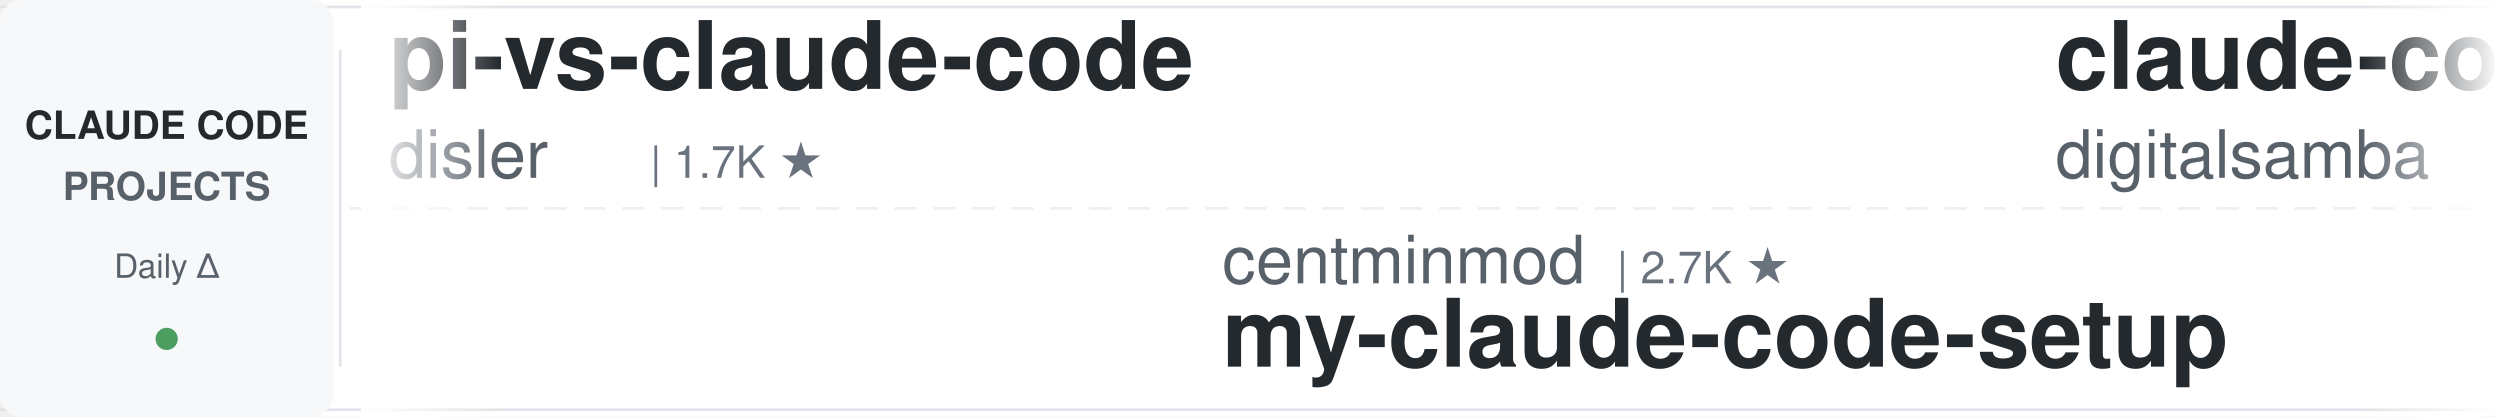
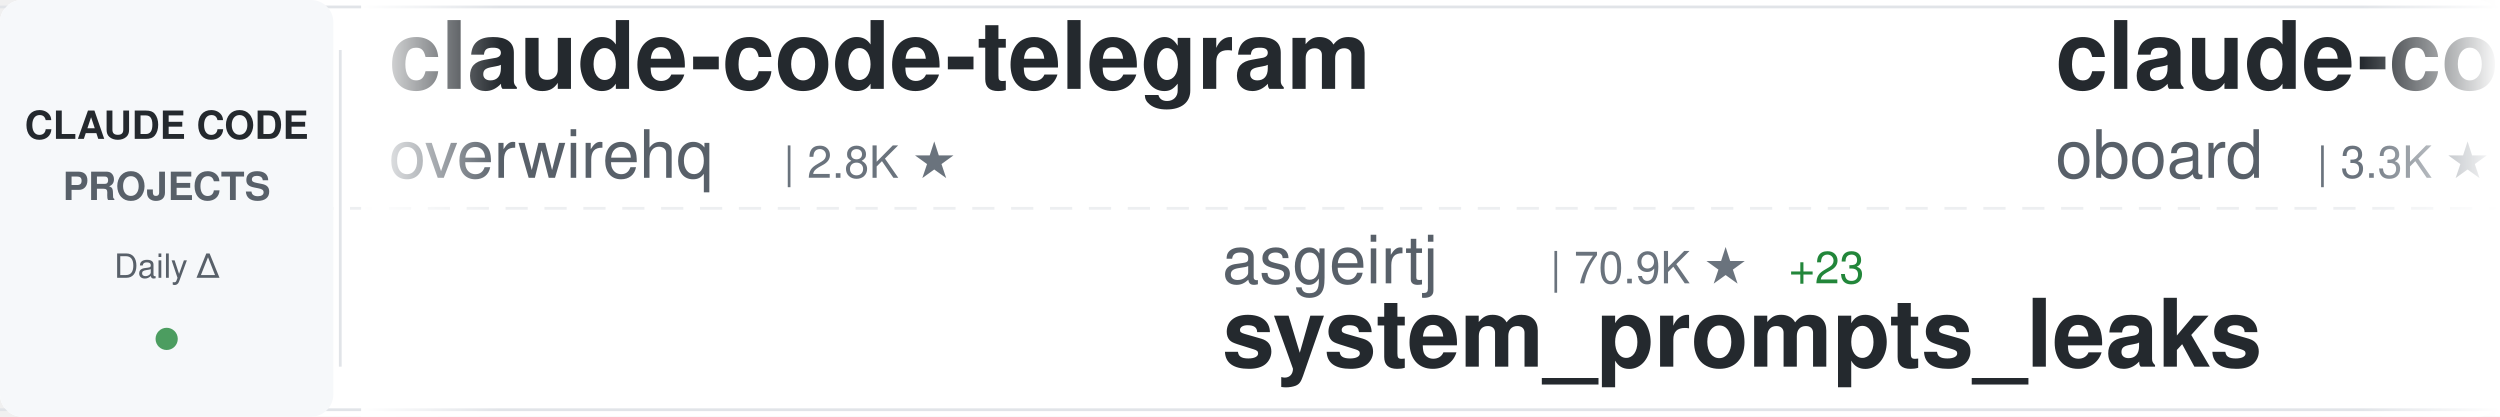
<svg xmlns="http://www.w3.org/2000/svg" width="900" height="150">
  <defs>
    <linearGradient id="awesomeLeftFade" x1="0%" y1="0%" x2="100%" y2="0%">
      <stop offset="0%" style="stop-color:#ffffff;stop-opacity:1" />
      <stop offset="100%" style="stop-color:#ffffff;stop-opacity:0" />
    </linearGradient>
    <linearGradient id="awesomeRightFade" x1="0%" y1="0%" x2="100%" y2="0%">
      <stop offset="0%" style="stop-color:#ffffff;stop-opacity:0" />
      <stop offset="100%" style="stop-color:#ffffff;stop-opacity:1" />
    </linearGradient>
  </defs>
  <rect width="900" height="150" fill="#ffffff" rx="8" />
  <rect x="0" y="2" width="900" height="1" fill="#e1e4e8" />
  <rect x="0" y="147" width="900" height="1" fill="#e1e4e8" />
  <line x1="0" y1="75" x2="900" y2="75" stroke="#e1e4e8" stroke-width="1" stroke-dasharray="8 6" opacity="0.6" />
  <rect x="0" y="0" width="120" height="150" fill="#f6f8fa" rx="8" />
  <text x="60" y="50" font-family="-apple-system, BlinkMacSystemFont, 'Segoe UI', Helvetica, Arial, sans-serif" font-size="14" font-weight="600" fill="#24292e" text-anchor="middle">CLAUDE CODE</text>
  <text x="60" y="72" font-family="-apple-system, BlinkMacSystemFont, 'Segoe UI', Helvetica, Arial, sans-serif" font-size="14" font-weight="600" fill="#586069" text-anchor="middle">PROJECTS</text>
  <text x="60" y="100" font-family="-apple-system, BlinkMacSystemFont, 'Segoe UI', Helvetica, Arial, sans-serif" font-size="12" font-weight="500" fill="#586069" text-anchor="middle">Daily Δ</text>
  <circle cx="60" cy="122" r="4" fill="#22863a" opacity="0.8" />
  <rect x="122" y="18" width="1" height="114" fill="#e1e4e8" />
  <clipPath id="awesomeTickerClip">
    <rect x="130" y="0" width="770" height="150" />
  </clipPath>
  <g clip-path="url(#awesomeTickerClip)">
    <g id="awesomeTickerItems">
      <animateTransform attributeName="transform" attributeType="XML" type="translate" from="0 0" to="-3000 0" dur="54s" repeatCount="indefinite" />
      <g transform="translate(0, 0)">
-         <text x="140" y="32" font-family="-apple-system, BlinkMacSystemFont, 'Segoe UI', Helvetica, Arial, sans-serif" font-size="34" font-weight="600" fill="#24292e">pi-vs-claude-code</text>
-         <text x="140" y="64" font-family="-apple-system, BlinkMacSystemFont, 'Segoe UI', Helvetica, Arial, sans-serif" font-size="24" font-weight="400" fill="#586069">disler</text>
-         <text x="234" y="64" font-family="-apple-system, BlinkMacSystemFont, 'Segoe UI', Helvetica, Arial, sans-serif" font-size="16" font-weight="500" fill="#6a737d">| 1.7K ★</text>
+         <text x="140" y="32" font-family="-apple-system, BlinkMacSystemFont, 'Segoe UI', Helvetica, Arial, sans-serif" font-size="34" font-weight="600" fill="#24292e">claude-code-telegram</text>
+         <text x="140" y="64" font-family="-apple-system, BlinkMacSystemFont, 'Segoe UI', Helvetica, Arial, sans-serif" font-size="24" font-weight="400" fill="#586069">overwirehq</text>
+         <text x="282" y="64" font-family="-apple-system, BlinkMacSystemFont, 'Segoe UI', Helvetica, Arial, sans-serif" font-size="16" font-weight="500" fill="#6a737d">| 2.8K ★</text>
      </g>
      <g transform="translate(300, 0)">
-         <text x="140" y="102" font-family="-apple-system, BlinkMacSystemFont, 'Segoe UI', Helvetica, Arial, sans-serif" font-size="24" font-weight="400" fill="#586069">centminmod</text>
-         <text x="282" y="102" font-family="-apple-system, BlinkMacSystemFont, 'Segoe UI', Helvetica, Arial, sans-serif" font-size="16" font-weight="500" fill="#6a737d">| 2.7K ★</text>
-         <text x="140" y="132" font-family="-apple-system, BlinkMacSystemFont, 'Segoe UI', Helvetica, Arial, sans-serif" font-size="34" font-weight="600" fill="#24292e">my-claude-code-setup</text>
+         <text x="140" y="102" font-family="-apple-system, BlinkMacSystemFont, 'Segoe UI', Helvetica, Arial, sans-serif" font-size="24" font-weight="400" fill="#586069">asgeirtj</text>
+         <text x="258" y="102" font-family="-apple-system, BlinkMacSystemFont, 'Segoe UI', Helvetica, Arial, sans-serif" font-size="16" font-weight="500" fill="#6a737d">| 70.9K ★</text>
+         <text x="344" y="102" font-family="-apple-system, BlinkMacSystemFont, 'Segoe UI', Helvetica, Arial, sans-serif" font-size="16" font-weight="500" fill="#22863a"> +23</text>
+         <text x="140" y="132" font-family="-apple-system, BlinkMacSystemFont, 'Segoe UI', Helvetica, Arial, sans-serif" font-size="34" font-weight="600" fill="#24292e">system_prompts_leaks</text>
      </g>
      <g transform="translate(600, 0)">
-         <text x="140" y="32" font-family="-apple-system, BlinkMacSystemFont, 'Segoe UI', Helvetica, Arial, sans-serif" font-size="34" font-weight="600" fill="#24292e">claude-code-video-toolki...</text>
-         <text x="140" y="64" font-family="-apple-system, BlinkMacSystemFont, 'Segoe UI', Helvetica, Arial, sans-serif" font-size="24" font-weight="400" fill="#586069">digitalsamba</text>
-         <text x="306" y="64" font-family="-apple-system, BlinkMacSystemFont, 'Segoe UI', Helvetica, Arial, sans-serif" font-size="16" font-weight="500" fill="#6a737d">| 2.5K ★</text>
-         <text x="383" y="64" font-family="-apple-system, BlinkMacSystemFont, 'Segoe UI', Helvetica, Arial, sans-serif" font-size="16" font-weight="500" fill="#22863a"> +2</text>
+         <text x="140" y="32" font-family="-apple-system, BlinkMacSystemFont, 'Segoe UI', Helvetica, Arial, sans-serif" font-size="34" font-weight="600" fill="#24292e">claude-code-rev</text>
+         <text x="140" y="64" font-family="-apple-system, BlinkMacSystemFont, 'Segoe UI', Helvetica, Arial, sans-serif" font-size="24" font-weight="400" fill="#586069">oboard</text>
+         <text x="234" y="64" font-family="-apple-system, BlinkMacSystemFont, 'Segoe UI', Helvetica, Arial, sans-serif" font-size="16" font-weight="500" fill="#6a737d">| 3.3K ★</text>
      </g>
      <g transform="translate(900, 0)">
-         <text x="140" y="102" font-family="-apple-system, BlinkMacSystemFont, 'Segoe UI', Helvetica, Arial, sans-serif" font-size="24" font-weight="400" fill="#586069">ChrisWiles</text>
-         <text x="282" y="102" font-family="-apple-system, BlinkMacSystemFont, 'Segoe UI', Helvetica, Arial, sans-serif" font-size="16" font-weight="500" fill="#6a737d">| 6.1K ★</text>
-         <text x="140" y="132" font-family="-apple-system, BlinkMacSystemFont, 'Segoe UI', Helvetica, Arial, sans-serif" font-size="34" font-weight="600" fill="#24292e">claude-code-showcase</text>
+         <text x="140" y="102" font-family="-apple-system, BlinkMacSystemFont, 'Segoe UI', Helvetica, Arial, sans-serif" font-size="24" font-weight="400" fill="#586069">zstmfhy</text>
+         <text x="246" y="102" font-family="-apple-system, BlinkMacSystemFont, 'Segoe UI', Helvetica, Arial, sans-serif" font-size="16" font-weight="500" fill="#6a737d">| 188 ★</text>
+         <text x="140" y="132" font-family="-apple-system, BlinkMacSystemFont, 'Segoe UI', Helvetica, Arial, sans-serif" font-size="34" font-weight="600" fill="#24292e">Claude-code</text>
      </g>
      <g transform="translate(1200, 0)">
-         <text x="140" y="32" font-family="-apple-system, BlinkMacSystemFont, 'Segoe UI', Helvetica, Arial, sans-serif" font-size="34" font-weight="600" fill="#24292e">claude-code-cli</text>
-         <text x="140" y="64" font-family="-apple-system, BlinkMacSystemFont, 'Segoe UI', Helvetica, Arial, sans-serif" font-size="24" font-weight="400" fill="#586069">huangserva</text>
-         <text x="282" y="64" font-family="-apple-system, BlinkMacSystemFont, 'Segoe UI', Helvetica, Arial, sans-serif" font-size="16" font-weight="500" fill="#6a737d">| 631 ★</text>
+         <text x="140" y="32" font-family="-apple-system, BlinkMacSystemFont, 'Segoe UI', Helvetica, Arial, sans-serif" font-size="34" font-weight="600" fill="#24292e">claude-code</text>
+         <text x="140" y="64" font-family="-apple-system, BlinkMacSystemFont, 'Segoe UI', Helvetica, Arial, sans-serif" font-size="24" font-weight="400" fill="#586069">mehmoodosman</text>
+         <text x="306" y="64" font-family="-apple-system, BlinkMacSystemFont, 'Segoe UI', Helvetica, Arial, sans-serif" font-size="16" font-weight="500" fill="#6a737d">| 172 ★</text>
      </g>
      <g transform="translate(1500, 0)">
-         <text x="140" y="102" font-family="-apple-system, BlinkMacSystemFont, 'Segoe UI', Helvetica, Arial, sans-serif" font-size="24" font-weight="400" fill="#586069">mehmoodosman</text>
-         <text x="306" y="102" font-family="-apple-system, BlinkMacSystemFont, 'Segoe UI', Helvetica, Arial, sans-serif" font-size="16" font-weight="500" fill="#6a737d">| 172 ★</text>
-         <text x="140" y="132" font-family="-apple-system, BlinkMacSystemFont, 'Segoe UI', Helvetica, Arial, sans-serif" font-size="34" font-weight="600" fill="#24292e">claude-code</text>
+         <text x="140" y="102" font-family="-apple-system, BlinkMacSystemFont, 'Segoe UI', Helvetica, Arial, sans-serif" font-size="24" font-weight="400" fill="#586069">Donchitos</text>
+         <text x="270" y="102" font-family="-apple-system, BlinkMacSystemFont, 'Segoe UI', Helvetica, Arial, sans-serif" font-size="16" font-weight="500" fill="#6a737d">| 35.9K ★</text>
+         <text x="356" y="102" font-family="-apple-system, BlinkMacSystemFont, 'Segoe UI', Helvetica, Arial, sans-serif" font-size="16" font-weight="500" fill="#22863a"> +125</text>
+         <text x="140" y="132" font-family="-apple-system, BlinkMacSystemFont, 'Segoe UI', Helvetica, Arial, sans-serif" font-size="34" font-weight="600" fill="#24292e">Claude-Code-Game-Studios</text>
      </g>
      <g transform="translate(1800, 0)">
-         <text x="140" y="32" font-family="-apple-system, BlinkMacSystemFont, 'Segoe UI', Helvetica, Arial, sans-serif" font-size="34" font-weight="600" fill="#24292e">claude-code-spec-workflo...</text>
-         <text x="140" y="64" font-family="-apple-system, BlinkMacSystemFont, 'Segoe UI', Helvetica, Arial, sans-serif" font-size="24" font-weight="400" fill="#586069">Pimzino</text>
-         <text x="246" y="64" font-family="-apple-system, BlinkMacSystemFont, 'Segoe UI', Helvetica, Arial, sans-serif" font-size="16" font-weight="500" fill="#6a737d">| 3.9K ★</text>
+         <text x="140" y="32" font-family="-apple-system, BlinkMacSystemFont, 'Segoe UI', Helvetica, Arial, sans-serif" font-size="34" font-weight="600" fill="#24292e">ECC</text>
+         <text x="140" y="64" font-family="-apple-system, BlinkMacSystemFont, 'Segoe UI', Helvetica, Arial, sans-serif" font-size="24" font-weight="400" fill="#586069">affaan-m</text>
+         <text x="258" y="64" font-family="-apple-system, BlinkMacSystemFont, 'Segoe UI', Helvetica, Arial, sans-serif" font-size="16" font-weight="500" fill="#6a737d">| 298.3K ★</text>
+         <text x="353" y="64" font-family="-apple-system, BlinkMacSystemFont, 'Segoe UI', Helvetica, Arial, sans-serif" font-size="16" font-weight="500" fill="#22863a"> +298</text>
      </g>
      <g transform="translate(2100, 0)">
-         <text x="140" y="102" font-family="-apple-system, BlinkMacSystemFont, 'Segoe UI', Helvetica, Arial, sans-serif" font-size="24" font-weight="400" fill="#586069">beilingcc</text>
-         <text x="270" y="102" font-family="-apple-system, BlinkMacSystemFont, 'Segoe UI', Helvetica, Arial, sans-serif" font-size="16" font-weight="500" fill="#6a737d">| 101 ★</text>
-         <text x="140" y="132" font-family="-apple-system, BlinkMacSystemFont, 'Segoe UI', Helvetica, Arial, sans-serif" font-size="34" font-weight="600" fill="#24292e">claude-code</text>
+         <text x="140" y="102" font-family="-apple-system, BlinkMacSystemFont, 'Segoe UI', Helvetica, Arial, sans-serif" font-size="24" font-weight="400" fill="#586069">sugyan</text>
+         <text x="234" y="102" font-family="-apple-system, BlinkMacSystemFont, 'Segoe UI', Helvetica, Arial, sans-serif" font-size="16" font-weight="500" fill="#6a737d">| 1.1K ★</text>
+         <text x="140" y="132" font-family="-apple-system, BlinkMacSystemFont, 'Segoe UI', Helvetica, Arial, sans-serif" font-size="34" font-weight="600" fill="#24292e">claude-code-webui</text>
      </g>
      <g transform="translate(2400, 0)">
        <text x="140" y="32" font-family="-apple-system, BlinkMacSystemFont, 'Segoe UI', Helvetica, Arial, sans-serif" font-size="34" font-weight="600" fill="#24292e">claude-code</text>
-         <text x="140" y="64" font-family="-apple-system, BlinkMacSystemFont, 'Segoe UI', Helvetica, Arial, sans-serif" font-size="24" font-weight="400" fill="#586069">Onewon</text>
-         <text x="234" y="64" font-family="-apple-system, BlinkMacSystemFont, 'Segoe UI', Helvetica, Arial, sans-serif" font-size="16" font-weight="500" fill="#6a737d">| 182 ★</text>
-         <text x="302" y="64" font-family="-apple-system, BlinkMacSystemFont, 'Segoe UI', Helvetica, Arial, sans-serif" font-size="16" font-weight="500" fill="#22863a"> +1</text>
+         <text x="140" y="64" font-family="-apple-system, BlinkMacSystemFont, 'Segoe UI', Helvetica, Arial, sans-serif" font-size="24" font-weight="400" fill="#586069">lowcortisolprogrammer</text>
+         <text x="414" y="64" font-family="-apple-system, BlinkMacSystemFont, 'Segoe UI', Helvetica, Arial, sans-serif" font-size="16" font-weight="500" fill="#6a737d">| 170 ★</text>
      </g>
      <g transform="translate(2700, 0)">
-         <text x="140" y="102" font-family="-apple-system, BlinkMacSystemFont, 'Segoe UI', Helvetica, Arial, sans-serif" font-size="24" font-weight="400" fill="#586069">tanbiralam</text>
-         <text x="282" y="102" font-family="-apple-system, BlinkMacSystemFont, 'Segoe UI', Helvetica, Arial, sans-serif" font-size="16" font-weight="500" fill="#6a737d">| 2.4K ★</text>
-         <text x="359" y="102" font-family="-apple-system, BlinkMacSystemFont, 'Segoe UI', Helvetica, Arial, sans-serif" font-size="16" font-weight="500" fill="#22863a"> +1</text>
-         <text x="140" y="132" font-family="-apple-system, BlinkMacSystemFont, 'Segoe UI', Helvetica, Arial, sans-serif" font-size="34" font-weight="600" fill="#24292e">claude-code</text>
+         <text x="140" y="102" font-family="-apple-system, BlinkMacSystemFont, 'Segoe UI', Helvetica, Arial, sans-serif" font-size="24" font-weight="400" fill="#586069">OrcaWhisper</text>
+         <text x="294" y="102" font-family="-apple-system, BlinkMacSystemFont, 'Segoe UI', Helvetica, Arial, sans-serif" font-size="16" font-weight="500" fill="#6a737d">| 107 ★</text>
+         <text x="362" y="102" font-family="-apple-system, BlinkMacSystemFont, 'Segoe UI', Helvetica, Arial, sans-serif" font-size="16" font-weight="500" fill="#22863a"> +1</text>
+         <text x="140" y="132" font-family="-apple-system, BlinkMacSystemFont, 'Segoe UI', Helvetica, Arial, sans-serif" font-size="34" font-weight="600" fill="#24292e">Claude-Code</text>
      </g>
      <g transform="translate(3000, 0)">
-         <text x="140" y="32" font-family="-apple-system, BlinkMacSystemFont, 'Segoe UI', Helvetica, Arial, sans-serif" font-size="34" font-weight="600" fill="#24292e">pi-vs-claude-code</text>
-         <text x="140" y="64" font-family="-apple-system, BlinkMacSystemFont, 'Segoe UI', Helvetica, Arial, sans-serif" font-size="24" font-weight="400" fill="#586069">disler</text>
-         <text x="234" y="64" font-family="-apple-system, BlinkMacSystemFont, 'Segoe UI', Helvetica, Arial, sans-serif" font-size="16" font-weight="500" fill="#6a737d">| 1.7K ★</text>
+         <text x="140" y="32" font-family="-apple-system, BlinkMacSystemFont, 'Segoe UI', Helvetica, Arial, sans-serif" font-size="34" font-weight="600" fill="#24292e">claude-code-telegram</text>
+         <text x="140" y="64" font-family="-apple-system, BlinkMacSystemFont, 'Segoe UI', Helvetica, Arial, sans-serif" font-size="24" font-weight="400" fill="#586069">overwirehq</text>
+         <text x="282" y="64" font-family="-apple-system, BlinkMacSystemFont, 'Segoe UI', Helvetica, Arial, sans-serif" font-size="16" font-weight="500" fill="#6a737d">| 2.8K ★</text>
      </g>
      <g transform="translate(3300, 0)">
-         <text x="140" y="102" font-family="-apple-system, BlinkMacSystemFont, 'Segoe UI', Helvetica, Arial, sans-serif" font-size="24" font-weight="400" fill="#586069">centminmod</text>
-         <text x="282" y="102" font-family="-apple-system, BlinkMacSystemFont, 'Segoe UI', Helvetica, Arial, sans-serif" font-size="16" font-weight="500" fill="#6a737d">| 2.7K ★</text>
-         <text x="140" y="132" font-family="-apple-system, BlinkMacSystemFont, 'Segoe UI', Helvetica, Arial, sans-serif" font-size="34" font-weight="600" fill="#24292e">my-claude-code-setup</text>
+         <text x="140" y="102" font-family="-apple-system, BlinkMacSystemFont, 'Segoe UI', Helvetica, Arial, sans-serif" font-size="24" font-weight="400" fill="#586069">asgeirtj</text>
+         <text x="258" y="102" font-family="-apple-system, BlinkMacSystemFont, 'Segoe UI', Helvetica, Arial, sans-serif" font-size="16" font-weight="500" fill="#6a737d">| 70.9K ★</text>
+         <text x="344" y="102" font-family="-apple-system, BlinkMacSystemFont, 'Segoe UI', Helvetica, Arial, sans-serif" font-size="16" font-weight="500" fill="#22863a"> +23</text>
+         <text x="140" y="132" font-family="-apple-system, BlinkMacSystemFont, 'Segoe UI', Helvetica, Arial, sans-serif" font-size="34" font-weight="600" fill="#24292e">system_prompts_leaks</text>
      </g>
      <g transform="translate(3600, 0)">
-         <text x="140" y="32" font-family="-apple-system, BlinkMacSystemFont, 'Segoe UI', Helvetica, Arial, sans-serif" font-size="34" font-weight="600" fill="#24292e">claude-code-video-toolki...</text>
-         <text x="140" y="64" font-family="-apple-system, BlinkMacSystemFont, 'Segoe UI', Helvetica, Arial, sans-serif" font-size="24" font-weight="400" fill="#586069">digitalsamba</text>
-         <text x="306" y="64" font-family="-apple-system, BlinkMacSystemFont, 'Segoe UI', Helvetica, Arial, sans-serif" font-size="16" font-weight="500" fill="#6a737d">| 2.5K ★</text>
-         <text x="383" y="64" font-family="-apple-system, BlinkMacSystemFont, 'Segoe UI', Helvetica, Arial, sans-serif" font-size="16" font-weight="500" fill="#22863a"> +2</text>
+         <text x="140" y="32" font-family="-apple-system, BlinkMacSystemFont, 'Segoe UI', Helvetica, Arial, sans-serif" font-size="34" font-weight="600" fill="#24292e">claude-code-rev</text>
+         <text x="140" y="64" font-family="-apple-system, BlinkMacSystemFont, 'Segoe UI', Helvetica, Arial, sans-serif" font-size="24" font-weight="400" fill="#586069">oboard</text>
+         <text x="234" y="64" font-family="-apple-system, BlinkMacSystemFont, 'Segoe UI', Helvetica, Arial, sans-serif" font-size="16" font-weight="500" fill="#6a737d">| 3.3K ★</text>
      </g>
      <g transform="translate(3900, 0)">
-         <text x="140" y="102" font-family="-apple-system, BlinkMacSystemFont, 'Segoe UI', Helvetica, Arial, sans-serif" font-size="24" font-weight="400" fill="#586069">ChrisWiles</text>
-         <text x="282" y="102" font-family="-apple-system, BlinkMacSystemFont, 'Segoe UI', Helvetica, Arial, sans-serif" font-size="16" font-weight="500" fill="#6a737d">| 6.1K ★</text>
-         <text x="140" y="132" font-family="-apple-system, BlinkMacSystemFont, 'Segoe UI', Helvetica, Arial, sans-serif" font-size="34" font-weight="600" fill="#24292e">claude-code-showcase</text>
+         <text x="140" y="102" font-family="-apple-system, BlinkMacSystemFont, 'Segoe UI', Helvetica, Arial, sans-serif" font-size="24" font-weight="400" fill="#586069">zstmfhy</text>
+         <text x="246" y="102" font-family="-apple-system, BlinkMacSystemFont, 'Segoe UI', Helvetica, Arial, sans-serif" font-size="16" font-weight="500" fill="#6a737d">| 188 ★</text>
+         <text x="140" y="132" font-family="-apple-system, BlinkMacSystemFont, 'Segoe UI', Helvetica, Arial, sans-serif" font-size="34" font-weight="600" fill="#24292e">Claude-code</text>
      </g>
    </g>
  </g>
  <rect x="130" y="0" width="50" height="150" fill="url(#awesomeLeftFade)" />
  <rect x="850" y="0" width="50" height="150" fill="url(#awesomeRightFade)" />
</svg>
